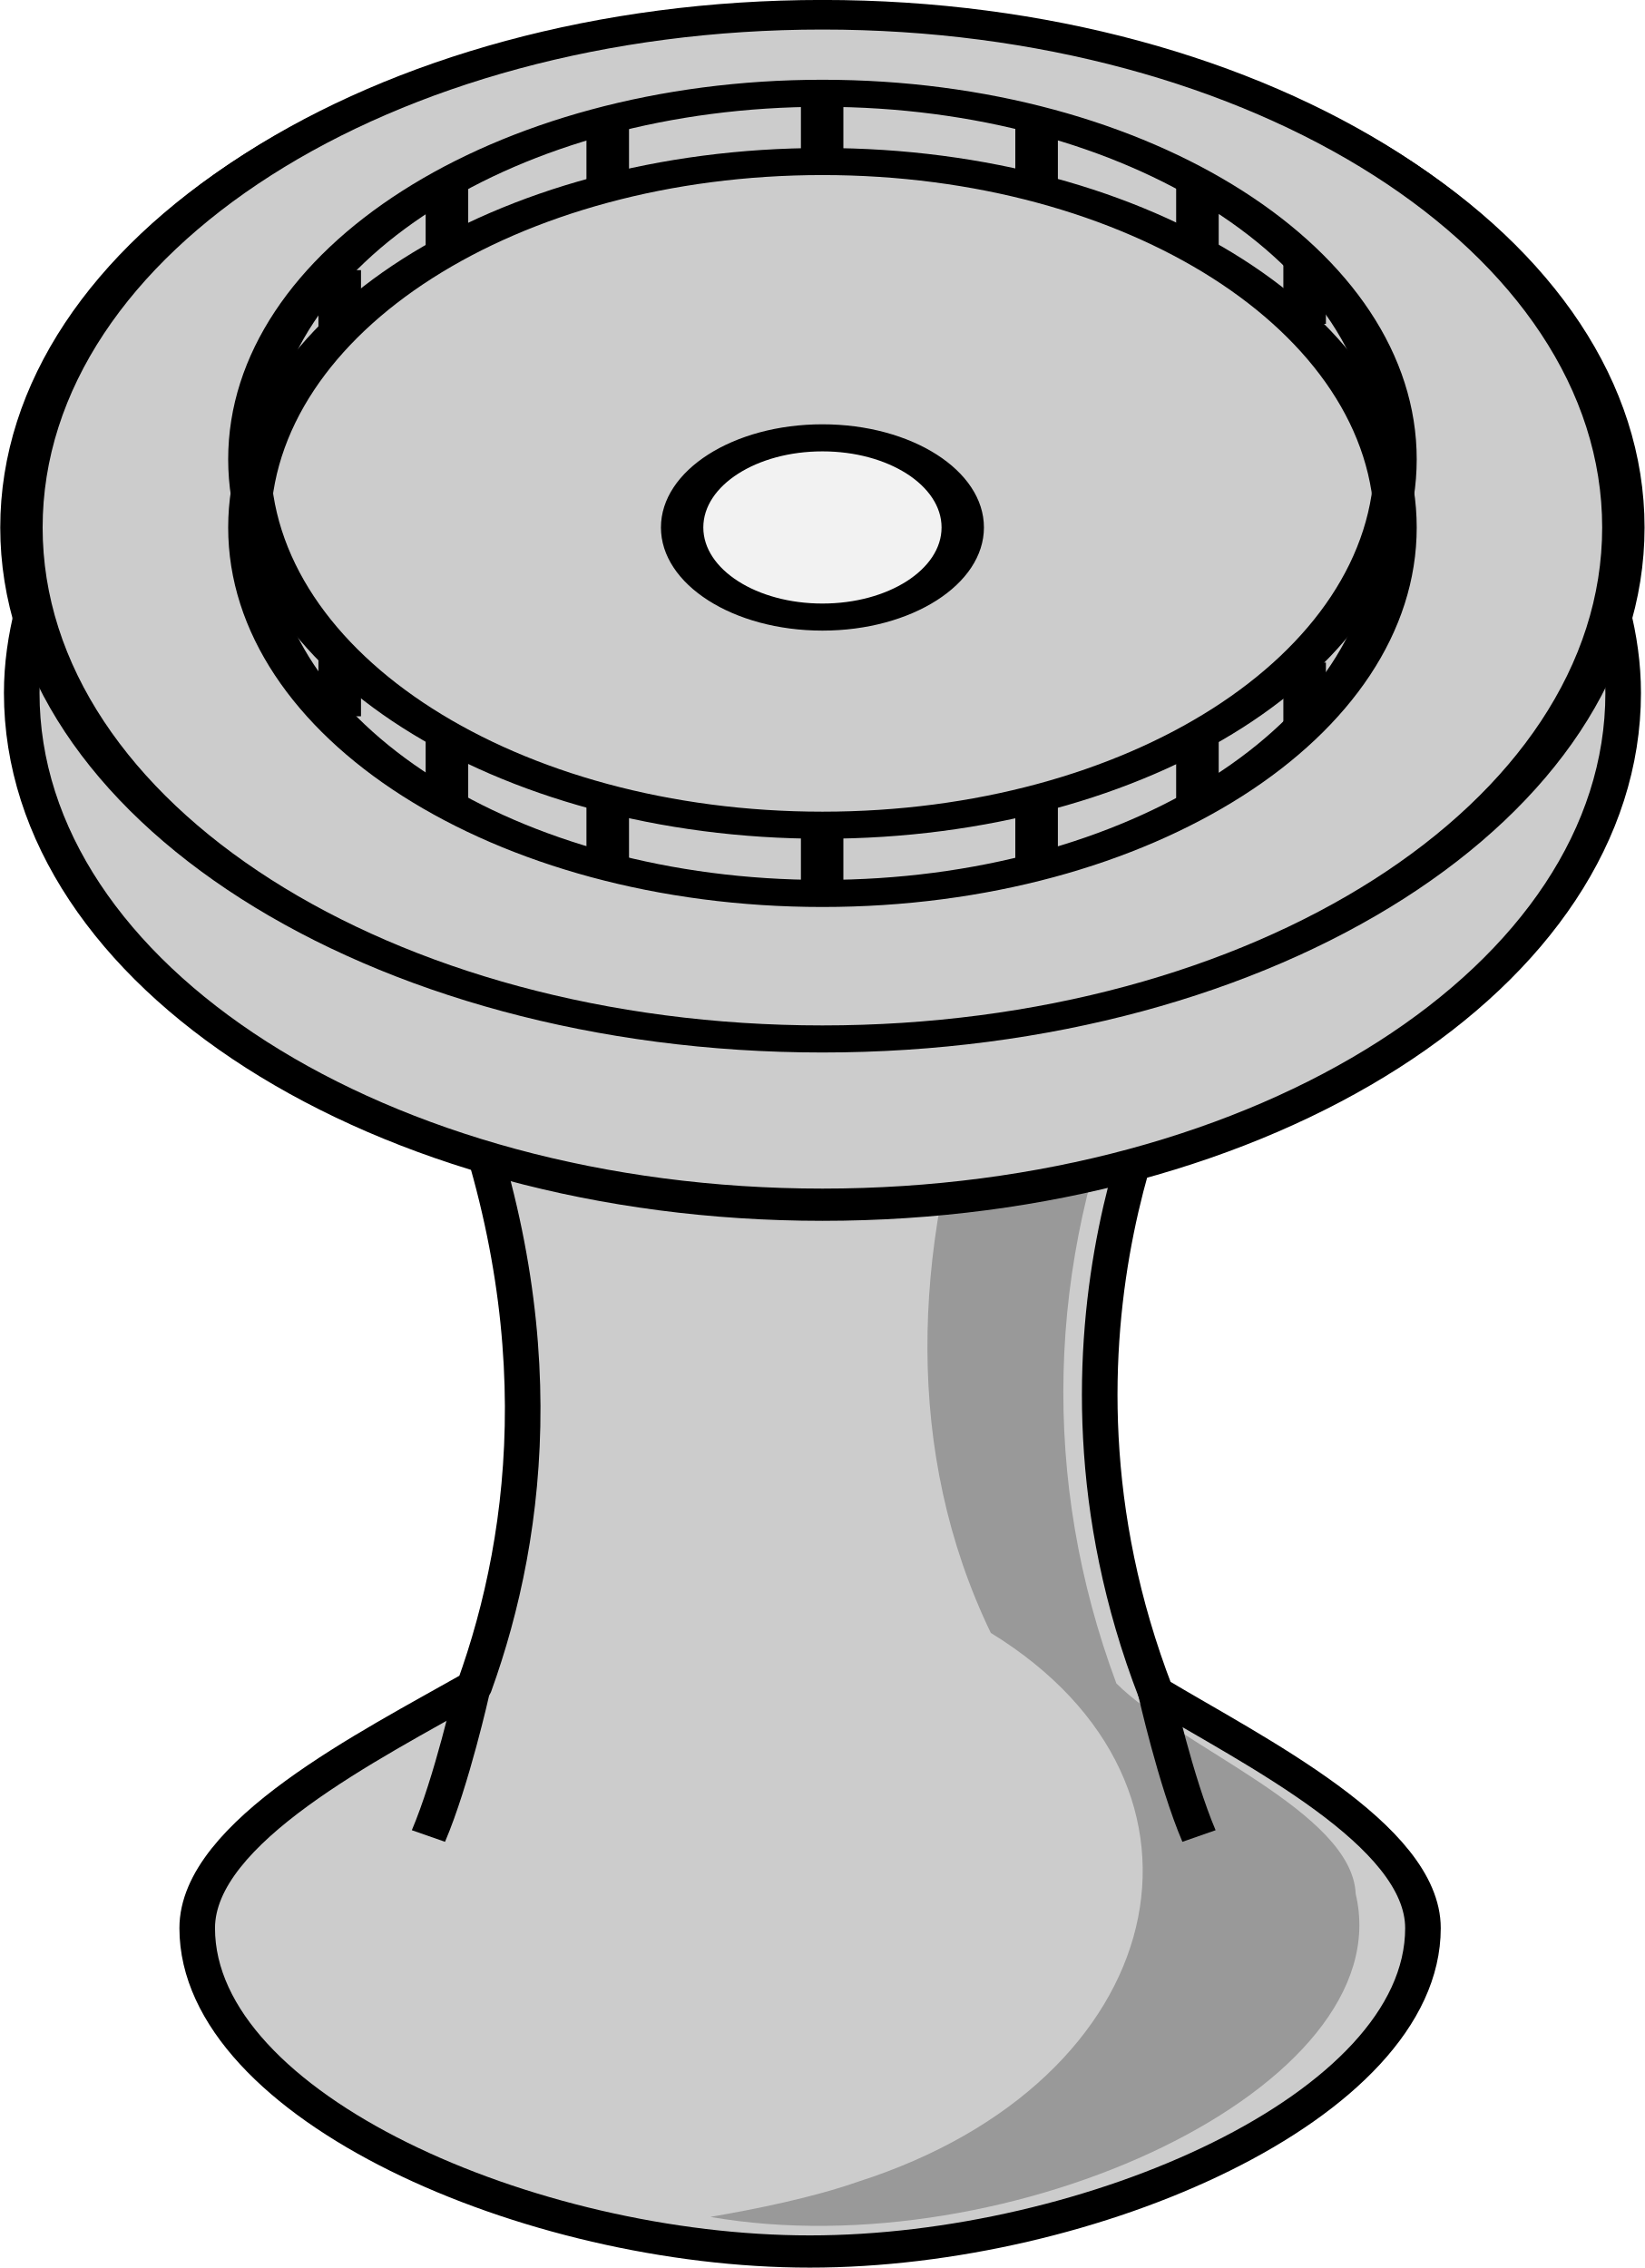
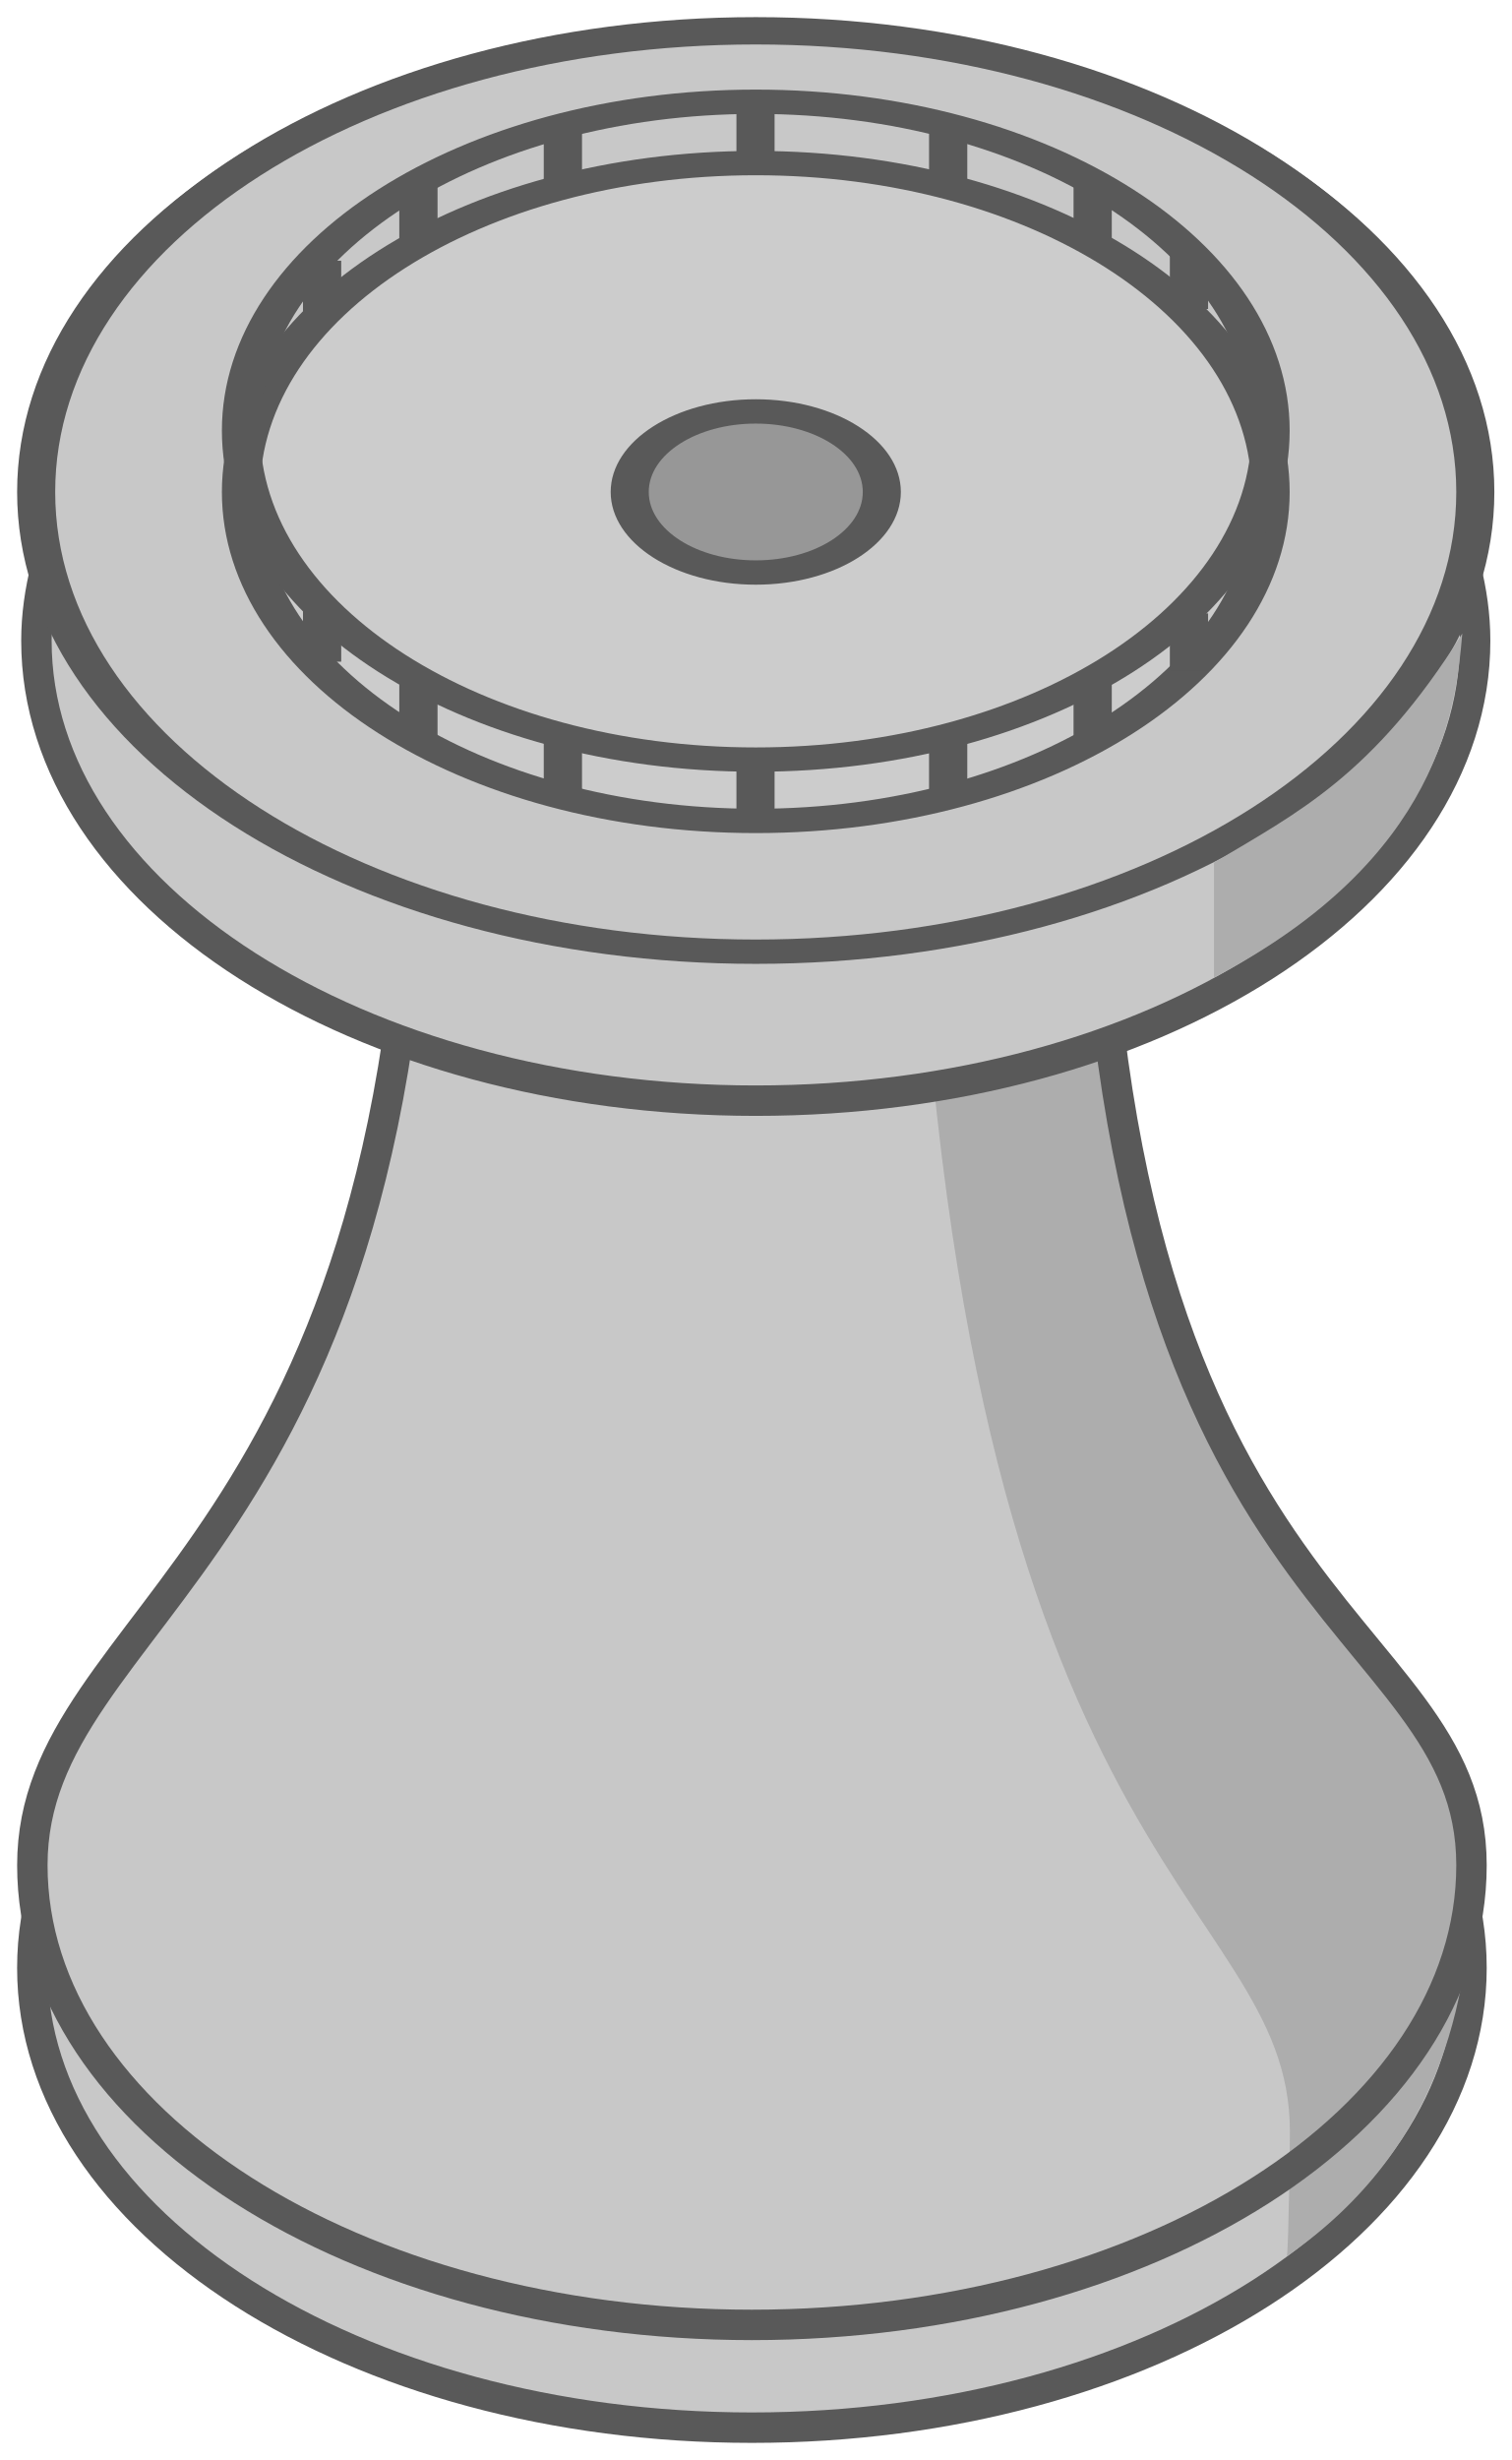
- <svg xmlns="http://www.w3.org/2000/svg" width="86.303" height="119.017">
-   <g style="display:inline;enable-background:new">
-     <path d="M624.733 158.133c3.183 8.383 2.424 15.255.85 20.068-2.93 1.838-7.787 4.522-7.787 7.504 0 5.536 9.37 10.034 17.213 10.034 7.844 0 17.23-4.498 17.23-10.034 0-2.886-4.742-5.488-7.51-7.318-3.922-11.218.726-20.254.726-20.254h-20.722z" style="fill:#ccc;fill-opacity:1;stroke:#000;stroke-width:1;stroke-linecap:round;stroke-linejoin:round;stroke-miterlimit:4;stroke-opacity:1;stroke-dasharray:none;stroke-dashoffset:0;display:inline;enable-background:new" transform="matrix(1.86724 0 0 1.69118 -1143.226 -212.878)" />
-     <path d="M639.714 158.86c-1.785 5.755-2.074 12.06.382 17.684 7.045 4.778 5.07 13.918-3.723 17.026-1.28.497-2.905.858-4.159 1.095 8.403 1.611 19.422-4.035 18.135-10.022-.1-2.552-4.917-4.542-6.725-6.532-2.128-6.305-1.968-13.04.422-19.274-1.431.015-2.96-.032-4.332.024z" style="fill:#999;fill-opacity:1;stroke:none;display:inline;enable-background:new" transform="matrix(1.86724 0 0 1.69118 -1143.226 -212.878)" />
-     <path d="M635.365 126.374c-12.423 0-22.5 7.117-22.5 15.878 0 .874.113 1.728.306 2.563-.193.836-.306 1.69-.306 2.564 0 8.76 10.077 15.878 22.5 15.878 12.424 0 22.5-7.117 22.5-15.878 0-.874-.112-1.728-.305-2.564.193-.835.306-1.689.306-2.563 0-8.76-10.077-15.878-22.5-15.878z" style="fill:#ccc;fill-opacity:1;stroke:#000;stroke-width:1;stroke-linecap:round;stroke-linejoin:round;stroke-miterlimit:4;stroke-opacity:1;stroke-dasharray:none;stroke-dashoffset:0;display:inline;enable-background:new" transform="matrix(1.86724 0 0 1.69118 -1143.226 -212.878)" />
-     <path transform="matrix(1.20073 0 0 .76687 -439.543 -552.84)" d="M437 757a35 35 0 0 1-35 35 35 35 0 0 1-35-35 35 35 0 0 1 35-35 35 35 0 0 1 35 35z" style="fill:#ccc;fill-opacity:1;stroke:#000;stroke-width:1.852;stroke-linecap:round;stroke-linejoin:round;stroke-miterlimit:4;stroke-opacity:1;stroke-dasharray:none;stroke-dashoffset:0;display:inline;enable-background:new" />
-     <path style="fill:#ccc;fill-opacity:1;stroke:#000;stroke-width:2.588;stroke-linecap:round;stroke-linejoin:round;stroke-miterlimit:4;stroke-opacity:1;stroke-dasharray:none;stroke-dashoffset:0;display:inline;enable-background:new" d="M437 757a35 35 0 0 1-35 35 35 35 0 0 1-35-35 35 35 0 0 1 35-35 35 35 0 0 1 35 35z" transform="matrix(-.85911 0 0 .5487 388.515 -387.685)" />
-     <path transform="matrix(-.85911 0 0 .5487 388.515 -391.266)" d="M437 757a35 35 0 0 1-35 35 35 35 0 0 1-35-35 35 35 0 0 1 35-35 35 35 0 0 1 35 35z" style="fill:none;stroke:#000;stroke-width:2.588;stroke-linecap:round;stroke-linejoin:round;stroke-miterlimit:4;stroke-opacity:1;stroke-dasharray:none;stroke-dashoffset:0;display:inline;enable-background:new" />
-     <path d="M625.517 178.347s-.565 2.79-1.224 4.499" style="fill:none;stroke:#000;stroke-width:1px;stroke-linecap:butt;stroke-linejoin:miter;stroke-opacity:1;display:inline;enable-background:new" transform="matrix(1.86724 0 0 1.69118 -1143.226 -212.878)" />
-     <path style="fill:none;stroke:#000;stroke-width:1px;stroke-linecap:butt;stroke-linejoin:miter;stroke-opacity:1;display:inline;enable-background:new" d="M644.722 178.347s.565 2.79 1.224 4.499" transform="matrix(1.86724 0 0 1.69118 -1143.226 -212.878)" />
-     <path transform="matrix(-.21034 0 0 .13437 127.709 -74.039)" d="M437 757a35 35 0 0 1-35 35 35 35 0 0 1-35-35 35 35 0 0 1 35-35 35 35 0 0 1 35 35z" style="fill:#f2f2f2;fill-opacity:1;stroke:#000;stroke-width:10.57;stroke-linecap:round;stroke-linejoin:round;stroke-miterlimit:4;stroke-opacity:1;stroke-dasharray:none;stroke-dashoffset:0;display:inline;enable-background:new" />
-     <g style="fill:#d38d5f;fill-opacity:1;display:inline;enable-background:new">
-       <path style="fill:none;stroke:#000;stroke-width:1.584px;stroke-linecap:butt;stroke-linejoin:miter;stroke-opacity:1" d="M667.686 702.257v3.712" transform="matrix(-1.40632 0 0 .89507 982.117 -623.68)" />
-       <path d="M1163.787-782.311v5.048" style="fill:none;stroke:#000;stroke-width:2.148px;stroke-linecap:butt;stroke-linejoin:miter;stroke-opacity:1" transform="matrix(-1.03968 0 0 .65816 1264.355 521.566)" />
-       <path style="fill:none;stroke:#000;stroke-width:2.148px;stroke-linecap:butt;stroke-linejoin:miter;stroke-opacity:1" d="M1155.67-777.637v5.05" transform="matrix(-1.03968 0 0 .65816 1264.355 521.566)" />
-       <path d="M1185.43-782.311v5.048" style="fill:none;stroke:#000;stroke-width:2.148px;stroke-linecap:butt;stroke-linejoin:miter;stroke-opacity:1" transform="matrix(-1.03968 0 0 .65816 1264.355 521.566)" />
-       <path style="fill:none;stroke:#000;stroke-width:2.148px;stroke-linecap:butt;stroke-linejoin:miter;stroke-opacity:1" d="M1193.545-777.552v5.05" transform="matrix(-1.03968 0 0 .65816 1264.355 521.566)" />
-       <path d="M1150.26-771.687v5.049" style="fill:none;stroke:#000;stroke-width:2.148px;stroke-linecap:butt;stroke-linejoin:miter;stroke-opacity:1" transform="matrix(-1.03968 0 0 .65816 1264.355 521.566)" />
-       <path d="M1198.956-770.922v5.049" style="fill:none;stroke:#000;stroke-width:2.148px;stroke-linecap:butt;stroke-linejoin:miter;stroke-opacity:1" transform="matrix(-1.03968 0 0 .65816 1264.355 521.566)" />
-     </g>
-     <g style="fill:#d38d5f;fill-opacity:1;display:inline;enable-background:new">
-       <path transform="matrix(-1.40632 0 0 -.89507 982.117 675.443)" d="M667.686 702.257v3.712" style="fill:none;stroke:#000;stroke-width:1.584px;stroke-linecap:butt;stroke-linejoin:miter;stroke-opacity:1" />
-       <path style="fill:none;stroke:#000;stroke-width:2.148px;stroke-linecap:butt;stroke-linejoin:miter;stroke-opacity:1" d="M1163.787-782.311v5.048" transform="matrix(-1.03968 0 0 -.65816 1264.355 -469.802)" />
-       <path d="M1155.67-777.637v5.05" style="fill:none;stroke:#000;stroke-width:2.148px;stroke-linecap:butt;stroke-linejoin:miter;stroke-opacity:1" transform="matrix(-1.03968 0 0 -.65816 1264.355 -469.802)" />
-       <path style="fill:none;stroke:#000;stroke-width:2.148px;stroke-linecap:butt;stroke-linejoin:miter;stroke-opacity:1" d="M1185.43-782.311v5.048" transform="matrix(-1.03968 0 0 -.65816 1264.355 -469.802)" />
-       <path d="M1193.545-777.552v5.05" style="fill:none;stroke:#000;stroke-width:2.148px;stroke-linecap:butt;stroke-linejoin:miter;stroke-opacity:1" transform="matrix(-1.03968 0 0 -.65816 1264.355 -469.802)" />
-       <path style="fill:none;stroke:#000;stroke-width:2.148px;stroke-linecap:butt;stroke-linejoin:miter;stroke-opacity:1" d="M1150.26-771.687v5.049" transform="matrix(-1.03968 0 0 -.65816 1264.355 -469.802)" />
-       <path style="fill:none;stroke:#000;stroke-width:2.148px;stroke-linecap:butt;stroke-linejoin:miter;stroke-opacity:1" d="M1198.956-770.922v5.049" transform="matrix(-1.03968 0 0 -.65816 1264.355 -469.802)" />
+ <svg xmlns="http://www.w3.org/2000/svg" xmlns:xlink="http://www.w3.org/1999/xlink" id="svg1422" version="1.1" viewBox="0 0 88.275 143.633" height="143.633" width="88.275">
+   <defs id="defs1416">
+     <linearGradient id="a-33">
+       <stop style="stop-color:#275eb1;stop-opacity:1" offset="0" id="stop6220" />
+       <stop style="stop-color:#e6ecf9;stop-opacity:1" offset="1" id="stop6222" />
+     </linearGradient>
+     <linearGradient xlink:href="#a-33" id="b-4" x1="940.963" y1="637.412" x2="945.679" y2="650.05" gradientUnits="userSpaceOnUse" gradientTransform="matrix(1 0 0 1.08592 0 -53.897)" />
+     <linearGradient xlink:href="#a-33" id="c-3" x1="940.963" y1="637.412" x2="945.679" y2="650.05" gradientUnits="userSpaceOnUse" gradientTransform="matrix(-1 0 0 1.08592 1919.998 -53.897)" />
+     <linearGradient xlink:href="#a-33" id="b-4-7" x1="940.963" y1="637.412" x2="945.679" y2="650.05" gradientUnits="userSpaceOnUse" gradientTransform="matrix(1 0 0 1.08592 0 -53.897)" />
+     <linearGradient xlink:href="#a-33" id="c-3-4" x1="940.963" y1="637.412" x2="945.679" y2="650.05" gradientUnits="userSpaceOnUse" gradientTransform="matrix(-1 0 0 1.08592 1919.998 -53.897)" />
+     <linearGradient gradientTransform="matrix(.33333 0 0 .15641 664.773 409.59)" xlink:href="#a" id="c" x1="924.365" y1="0" x2="924.365" y2="1213.599" gradientUnits="userSpaceOnUse" />
+     <linearGradient id="a">
+       <stop id="stop2" style="stop-color:#3cc1f1;stop-opacity:1" offset="0" />
+       <stop id="stop4" style="stop-color:#85d8f6;stop-opacity:1" offset="1" />
+     </linearGradient>
+     <radialGradient xlink:href="#a-3-0" id="b-9-6" gradientUnits="userSpaceOnUse" gradientTransform="matrix(.21587 0 0 .2164 361.59 676.349)" cx="967.83" cy="-221.86" r="154.61" />
+     <radialGradient id="a-3-0" gradientUnits="userSpaceOnUse" cy="-221.86" cx="967.83" gradientTransform="matrix(.5718 0 0 .5535 -64.791 169.406)" r="154.61">
+       <stop id="stop3-6" style="stop-color:#fdeba7;stop-opacity:1" stop-color="#fff6d5" offset="0" />
+       <stop id="stop5-2" style="stop-color:#fad538;stop-opacity:1" stop-color="#ffd42a" offset=".685" />
+       <stop id="stop7-6" style="stop-color:#fcb483;stop-opacity:1" stop-color="#ffb380" offset="1" />
+     </radialGradient>
+   </defs>
+   <g transform="translate(-1067.441 -393.49)" id="layer1">
+     <g transform="translate(1068.428 394.536)" style="display:inline;enable-background:new" id="g4985">
+       <ellipse cy="113.859" cx="42.927" style="display:inline;fill:#c8c8c8;fill-opacity:1;stroke:#595959;stroke-width:1.777;stroke-linecap:round;stroke-linejoin:round;stroke-miterlimit:4;stroke-dasharray:none;stroke-dashoffset:0;stroke-opacity:1;enable-background:new" id="path4941-9" rx="42.026" ry="26.84" />
+       <path id="path4941-0" d="M62.828 42.008c0 51.839 22.125 51.027 22.125 65.851 0 14.824-18.816 26.84-42.026 26.84-23.21 0-42.025-12.016-42.025-26.84S23.45 89.952 23.45 41.952" style="display:inline;fill:#c8c8c8;fill-opacity:1;stroke:none;stroke-width:1.777;stroke-linecap:round;stroke-linejoin:round;stroke-miterlimit:4;stroke-dasharray:none;stroke-dashoffset:0;stroke-opacity:1;enable-background:new" />
+       <path id="path4941-0-6" transform="translate(-439.46 -164.557)" d="M491.791 206.549c1.595 66.718 22.016 67.179 22.016 81.424 0 .806-.067 6.486-.176 7.274 9.44-6.523 10.781-15.93 10.781-22.831 0-14.824-22.125-14.012-22.125-65.852z" style="display:inline;fill:#adadad;fill-opacity:1;stroke:none;stroke-width:1.777;stroke-linecap:round;stroke-linejoin:round;stroke-miterlimit:4;stroke-dasharray:none;stroke-dashoffset:0;stroke-opacity:1;enable-background:new" />
+       <path id="path4941-0-8" d="M62.828 42.008c0 51.839 22.125 51.027 22.125 65.851 0 14.824-18.816 26.84-42.026 26.84-23.21 0-42.025-12.016-42.025-26.84S23.45 89.952 23.45 41.952" style="display:inline;fill:none;fill-opacity:1;stroke:#595959;stroke-width:1.777;stroke-linecap:round;stroke-linejoin:round;stroke-miterlimit:4;stroke-dasharray:none;stroke-dashoffset:0;stroke-opacity:1;enable-background:new" />
+       <path d="M43.153.843C19.956.843 1.14 12.88 1.14 27.696c0 1.478.211 2.922.571 4.334-.36 1.414-.571 2.858-.571 4.336 0 14.815 18.816 26.853 42.013 26.853 23.199 0 42.013-12.036 42.013-26.853 0-1.478-.21-2.922-.57-4.336.36-1.412.572-2.856.572-4.334C85.168 12.88 66.352.843 43.155.843z" style="display:inline;fill:#c8c8c8;fill-opacity:1;stroke:#595959;stroke-width:1.777;stroke-linecap:round;stroke-linejoin:round;stroke-miterlimit:4;stroke-dasharray:none;stroke-dashoffset:0;stroke-opacity:1;enable-background:new" id="path4939" />
+       <circle r="35" cy="757" cx="402" transform="matrix(1.20073 0 0 .76687 -439.543 -552.84)" style="display:inline;fill:#c8c8c8;fill-opacity:1;stroke:#595959;stroke-width:1.852;stroke-linecap:round;stroke-linejoin:round;stroke-miterlimit:4;stroke-dasharray:none;stroke-dashoffset:0;stroke-opacity:1;enable-background:new" id="path4941" />
+       <circle r="35" cy="757" cx="402" style="display:inline;fill:#ccc;fill-opacity:1;stroke:#595959;stroke-width:2.588;stroke-linecap:round;stroke-linejoin:round;stroke-miterlimit:4;stroke-dasharray:none;stroke-dashoffset:0;stroke-opacity:1;enable-background:new" transform="matrix(-.85911 0 0 .5487 388.515 -387.685)" id="path4943" />
+       <circle r="35" cy="757" cx="402" transform="matrix(-.85911 0 0 .5487 388.515 -391.266)" style="display:inline;fill:none;stroke:#595959;stroke-width:2.588;stroke-linecap:round;stroke-linejoin:round;stroke-miterlimit:4;stroke-dasharray:none;stroke-dashoffset:0;stroke-opacity:1;enable-background:new" id="path4945" />
+       <circle r="35" cy="757" cx="402" transform="matrix(-.21034 0 0 .13437 127.709 -74.039)" style="display:inline;fill:#979797;fill-opacity:1;stroke:#595959;stroke-width:10.57;stroke-linecap:round;stroke-linejoin:round;stroke-miterlimit:4;stroke-dasharray:none;stroke-dashoffset:0;stroke-opacity:1;enable-background:new" id="path4951" />
+       <g style="display:inline;fill:#d38d5f;fill-opacity:1;stroke:#595959;stroke-opacity:1;enable-background:new" id="g4967">
+         <path style="fill:none;stroke:#595959;stroke-width:1.584px;stroke-linecap:butt;stroke-linejoin:miter;stroke-opacity:1" d="M667.686 702.257v3.712" transform="matrix(-1.40632 0 0 .89507 982.117 -623.68)" id="path4953" />
+         <path d="M1163.787-782.311v5.048" style="fill:none;stroke:#595959;stroke-width:2.148px;stroke-linecap:butt;stroke-linejoin:miter;stroke-opacity:1" transform="matrix(-1.03968 0 0 .65816 1264.355 521.566)" id="path4955" />
+         <path style="fill:none;stroke:#595959;stroke-width:2.148px;stroke-linecap:butt;stroke-linejoin:miter;stroke-opacity:1" d="M1155.67-777.637v5.05" transform="matrix(-1.03968 0 0 .65816 1264.355 521.566)" id="path4957" />
+         <path d="M1185.43-782.311v5.048" style="fill:none;stroke:#595959;stroke-width:2.148px;stroke-linecap:butt;stroke-linejoin:miter;stroke-opacity:1" transform="matrix(-1.03968 0 0 .65816 1264.355 521.566)" id="path4959" />
+         <path style="fill:none;stroke:#595959;stroke-width:2.148px;stroke-linecap:butt;stroke-linejoin:miter;stroke-opacity:1" d="M1193.545-777.552v5.05" transform="matrix(-1.03968 0 0 .65816 1264.355 521.566)" id="path4961" />
+         <path d="M1150.26-771.687v5.049" style="fill:none;stroke:#595959;stroke-width:2.148px;stroke-linecap:butt;stroke-linejoin:miter;stroke-opacity:1" transform="matrix(-1.03968 0 0 .65816 1264.355 521.566)" id="path4963" />
+         <path d="M1198.956-770.922v5.049" style="fill:none;stroke:#595959;stroke-width:2.148px;stroke-linecap:butt;stroke-linejoin:miter;stroke-opacity:1" transform="matrix(-1.03968 0 0 .65816 1264.355 521.566)" id="path4965" />
+       </g>
+       <g style="display:inline;fill:#d38d5f;fill-opacity:1;stroke:#595959;stroke-opacity:1;enable-background:new" id="g4983">
+         <path transform="matrix(-1.40632 0 0 -.89507 982.117 675.443)" d="M667.686 702.257v3.712" style="fill:none;stroke:#595959;stroke-width:1.584px;stroke-linecap:butt;stroke-linejoin:miter;stroke-opacity:1" id="path4969" />
+         <path style="fill:none;stroke:#595959;stroke-width:2.148px;stroke-linecap:butt;stroke-linejoin:miter;stroke-opacity:1" d="M1163.787-782.311v5.048" transform="matrix(-1.03968 0 0 -.65816 1264.355 -469.802)" id="path4971" />
+         <path d="M1155.67-777.637v5.05" style="fill:none;stroke:#595959;stroke-width:2.148px;stroke-linecap:butt;stroke-linejoin:miter;stroke-opacity:1" transform="matrix(-1.03968 0 0 -.65816 1264.355 -469.802)" id="path4973" />
+         <path style="fill:none;stroke:#595959;stroke-width:2.148px;stroke-linecap:butt;stroke-linejoin:miter;stroke-opacity:1" d="M1185.43-782.311v5.048" transform="matrix(-1.03968 0 0 -.65816 1264.355 -469.802)" id="path4975" />
+         <path d="M1193.545-777.552v5.05" style="fill:none;stroke:#595959;stroke-width:2.148px;stroke-linecap:butt;stroke-linejoin:miter;stroke-opacity:1" transform="matrix(-1.03968 0 0 -.65816 1264.355 -469.802)" id="path4977" />
+         <path style="fill:none;stroke:#595959;stroke-width:2.148px;stroke-linecap:butt;stroke-linejoin:miter;stroke-opacity:1" d="M1150.26-771.687v5.049" transform="matrix(-1.03968 0 0 -.65816 1264.355 -469.802)" id="path4979" />
+         <path style="fill:none;stroke:#595959;stroke-width:2.148px;stroke-linecap:butt;stroke-linejoin:miter;stroke-opacity:1" d="M1198.956-770.922v5.049" transform="matrix(-1.03968 0 0 -.65816 1264.355 -469.802)" id="path4981" />
+       </g>
+       <path id="path5096" d="M84.415 35.943c-5.18 8.286-9.652 10.475-14.5 13.375v6.713c13.315-6.977 14.143-15.91 14.5-20.088z" style="fill:#adadad;fill-opacity:1;stroke:none;stroke-width:1px;stroke-linecap:butt;stroke-linejoin:miter;stroke-opacity:1" />
    </g>
  </g>
</svg>
